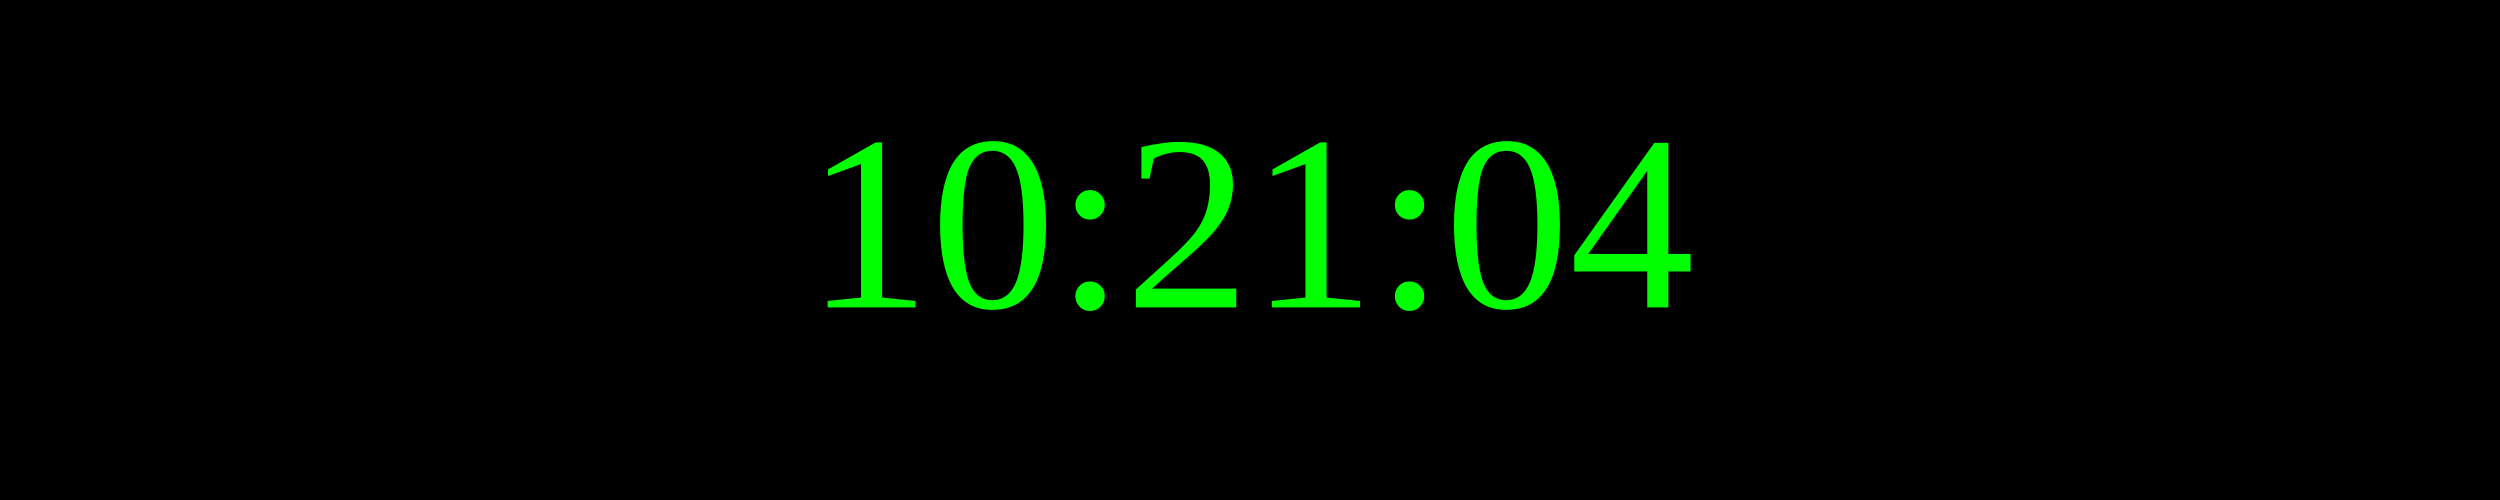
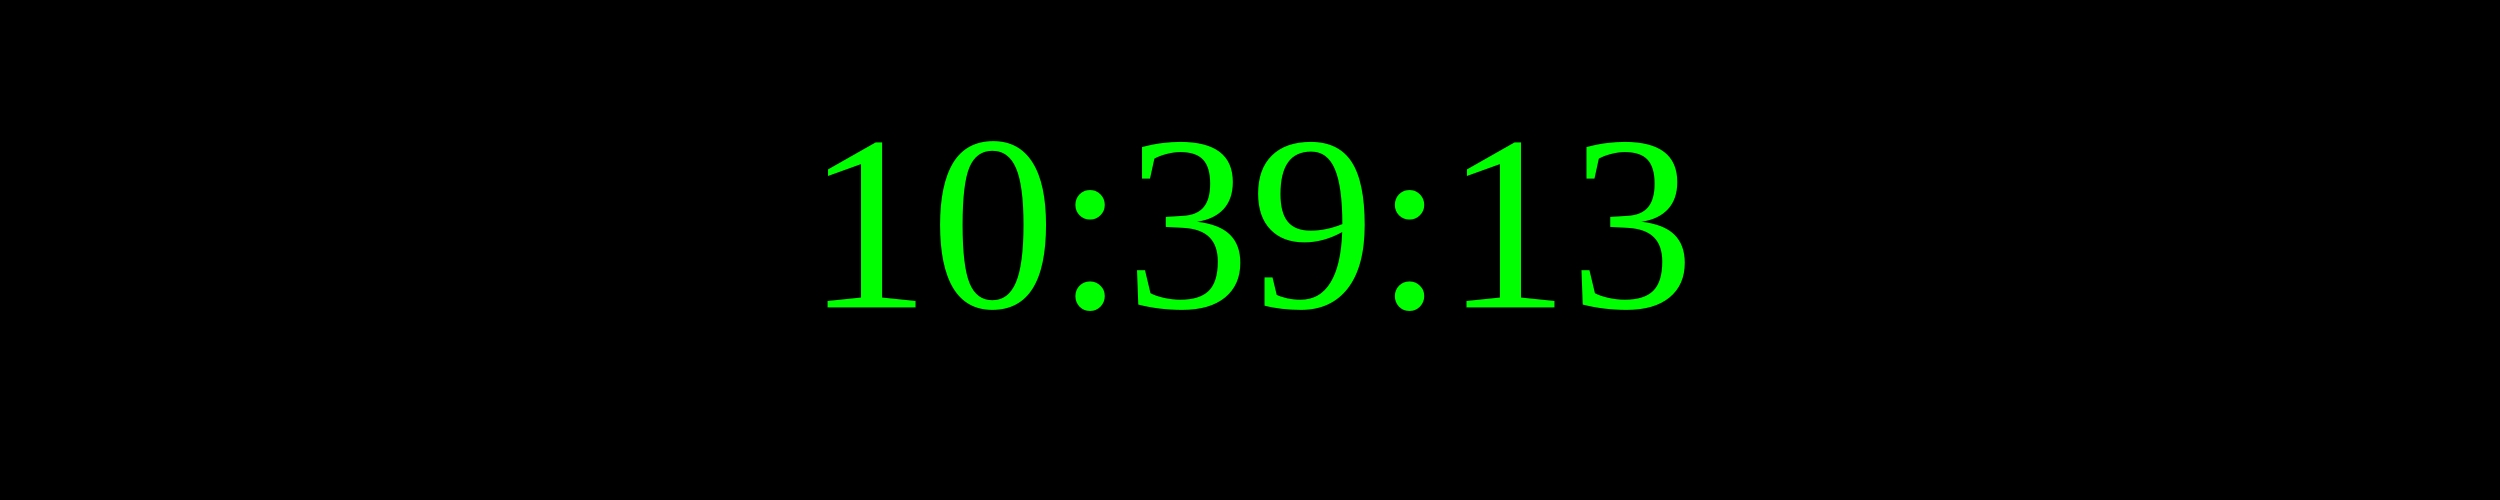
<svg xmlns="http://www.w3.org/2000/svg" width="250" height="50">
  <rect width="100%" height="100%" fill="black" />
  <text x="50%" y="50%" font-size="25" fill="lime" text-anchor="middle" dominant-baseline="middle">
- 10:21:04
+ 10:39:13
</text>
</svg>
